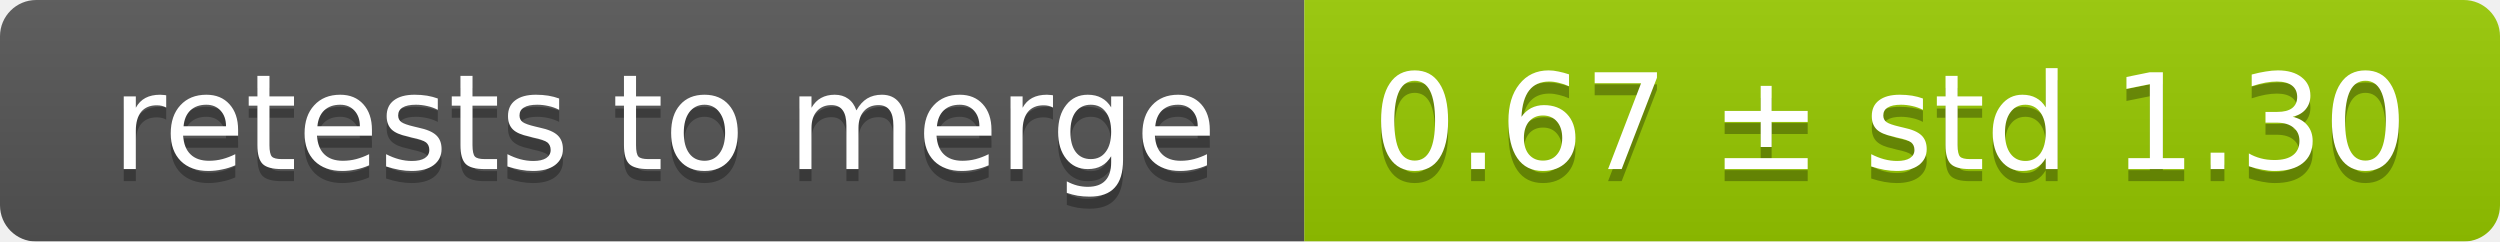
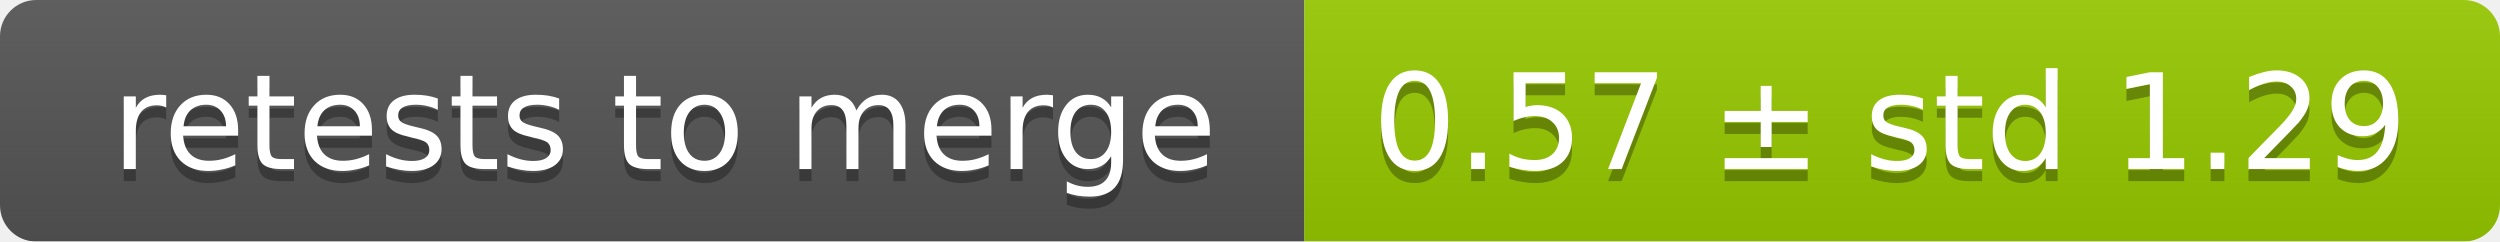
<svg xmlns="http://www.w3.org/2000/svg" width="207" height="20">
  <linearGradient id="smooth" x2="0" y2="100%">
    <stop offset="0" stop-color="#bbb" stop-opacity=".1" />
    <stop offset="1" stop-opacity=".1" />
  </linearGradient>
  <mask id="round">
    <rect width="207" height="20" rx="3" fill="#fff" />
  </mask>
  <g mask="url(#round)">
    <rect width="108" height="20" fill="#555" />
    <rect x="108" width="99" height="20" fill="#97ca00" />
    <rect width="207" height="20" fill="url(#smooth)" />
  </g>
  <g fill="#fff" text-anchor="middle" font-family="DejaVu Sans,Verdana,Geneva,sans-serif" font-size="11">
    <text x="55" y="15" fill="#010101" fill-opacity=".3">retests to merge</text>
    <text x="55" y="14">retests to merge</text>
-     <text x="156.5" y="15" fill="#010101" fill-opacity=".3">0.67 ± std 1.30</text>
-     <text x="156.5" y="14">0.67 ± std 1.30</text>
+     <text x="156.5" y="15" fill="#010101" fill-opacity=".3">0.57 ± std 1.29</text>
+     <text x="156.5" y="14">0.57 ± std 1.29</text>
  </g>
</svg>
